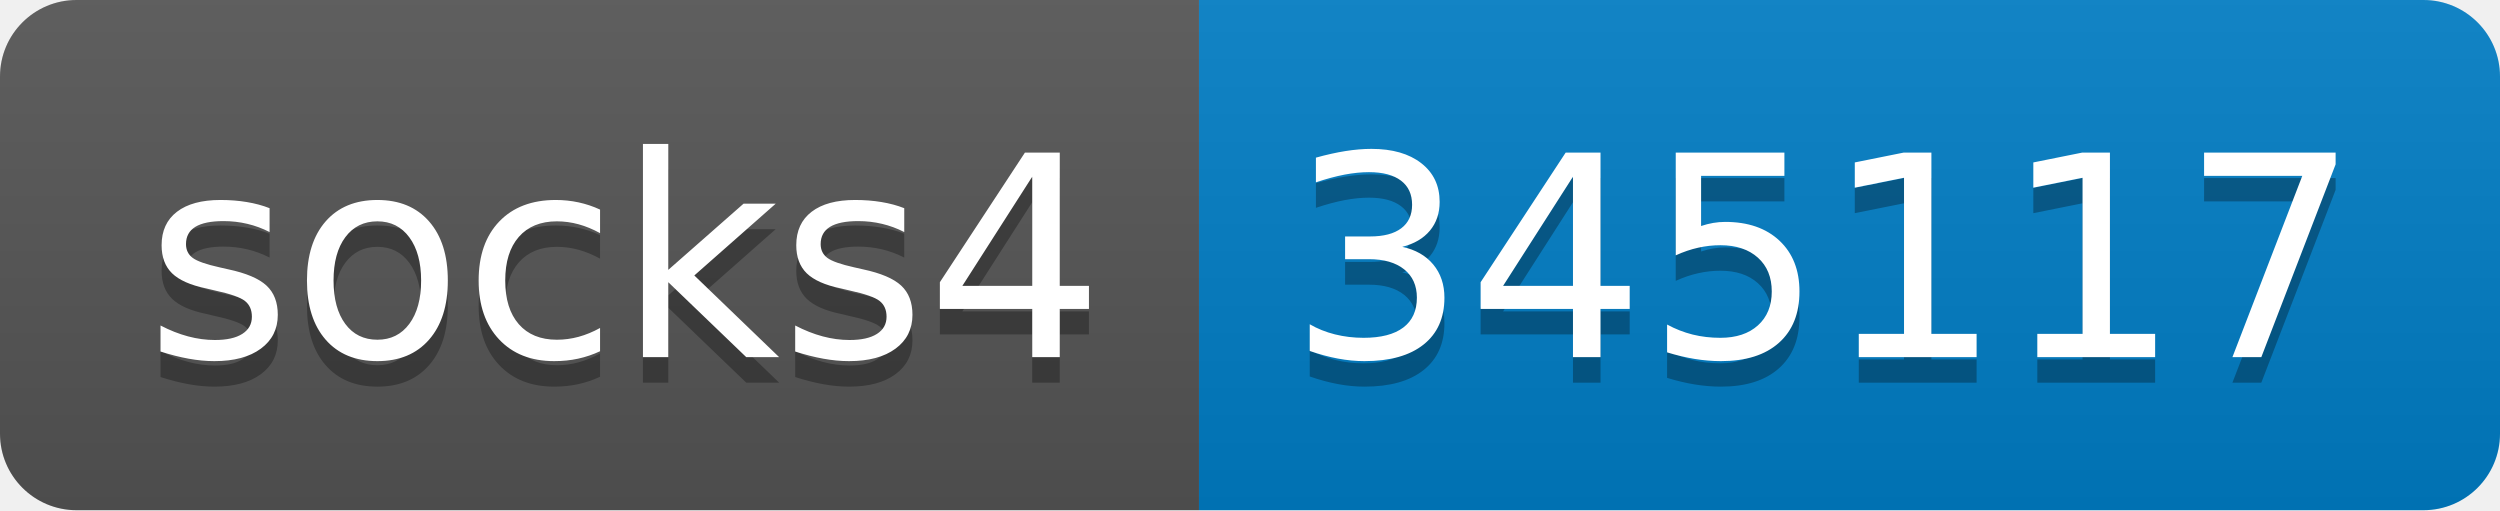
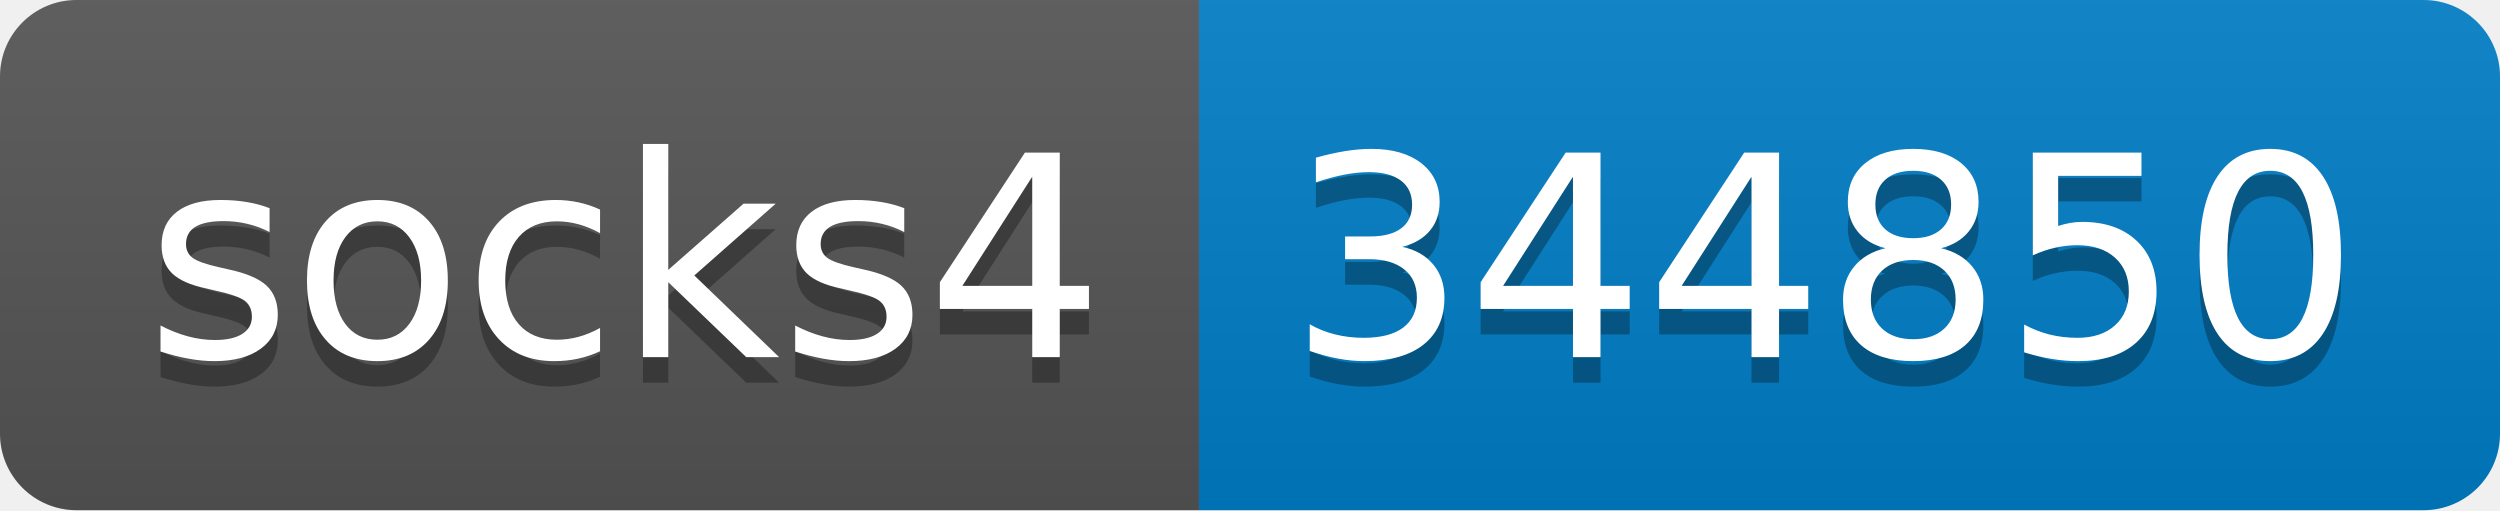
- <svg xmlns="http://www.w3.org/2000/svg" width="98" height="20" role="img" aria-label="socks4: 345117">
+ <svg xmlns="http://www.w3.org/2000/svg" width="98" height="20" role="img" aria-label="socks4: 344850">
  <linearGradient id="s" x2="0" y2="100%">
    <stop offset="0" stop-color="#bbb" stop-opacity=".1" />
    <stop offset="1" stop-opacity=".1" />
  </linearGradient>
  <clipPath id="r">
    <rect width="98" height="20" rx="3" fill="#fff" />
  </clipPath>
  <g clip-path="url(#r)">
    <rect width="47" height="20" fill="#555" />
    <rect x="47" width="51" height="20" fill="#007ec6" />
    <rect width="98" height="20" fill="url(#s)" />
  </g>
  <g fill="#fff" text-anchor="middle" font-family="Verdana,Geneva,DejaVu Sans,sans-serif" text-rendering="geometricPrecision" font-size="110">
    <text aria-hidden="true" x="245" y="150" fill="#010101" fill-opacity=".3" transform="scale(.1)" textLength="370">socks4</text>
    <text x="245" y="140" transform="scale(.1)" fill="#fff" textLength="370">socks4</text>
-     <text aria-hidden="true" x="715" y="150" fill="#010101" fill-opacity=".3" transform="scale(.1)" textLength="410">345117</text>
-     <text x="715" y="140" transform="scale(.1)" fill="#fff" textLength="410">345117</text>
+     <text aria-hidden="true" x="715" y="150" fill="#010101" fill-opacity=".3" transform="scale(.1)" textLength="410">344850</text>
+     <text x="715" y="140" transform="scale(.1)" fill="#fff" textLength="410">344850</text>
  </g>
</svg>
